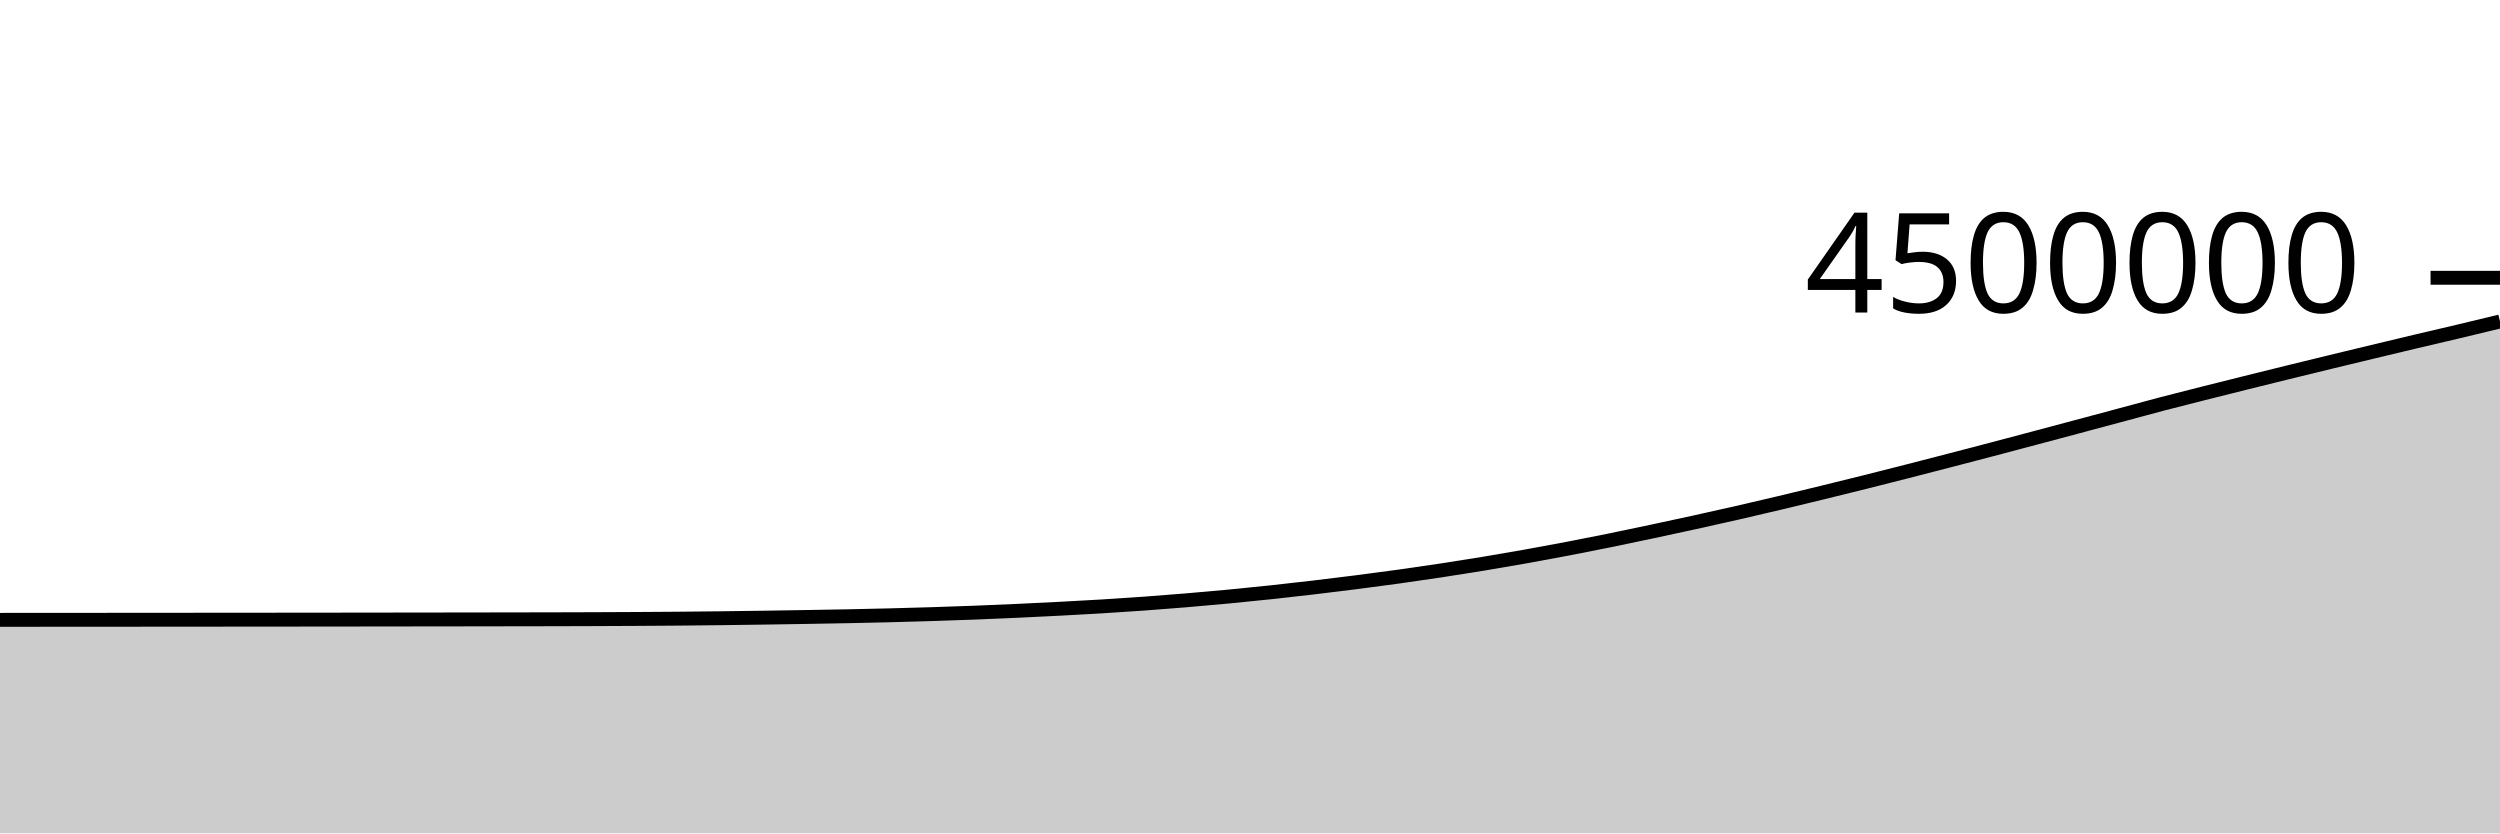
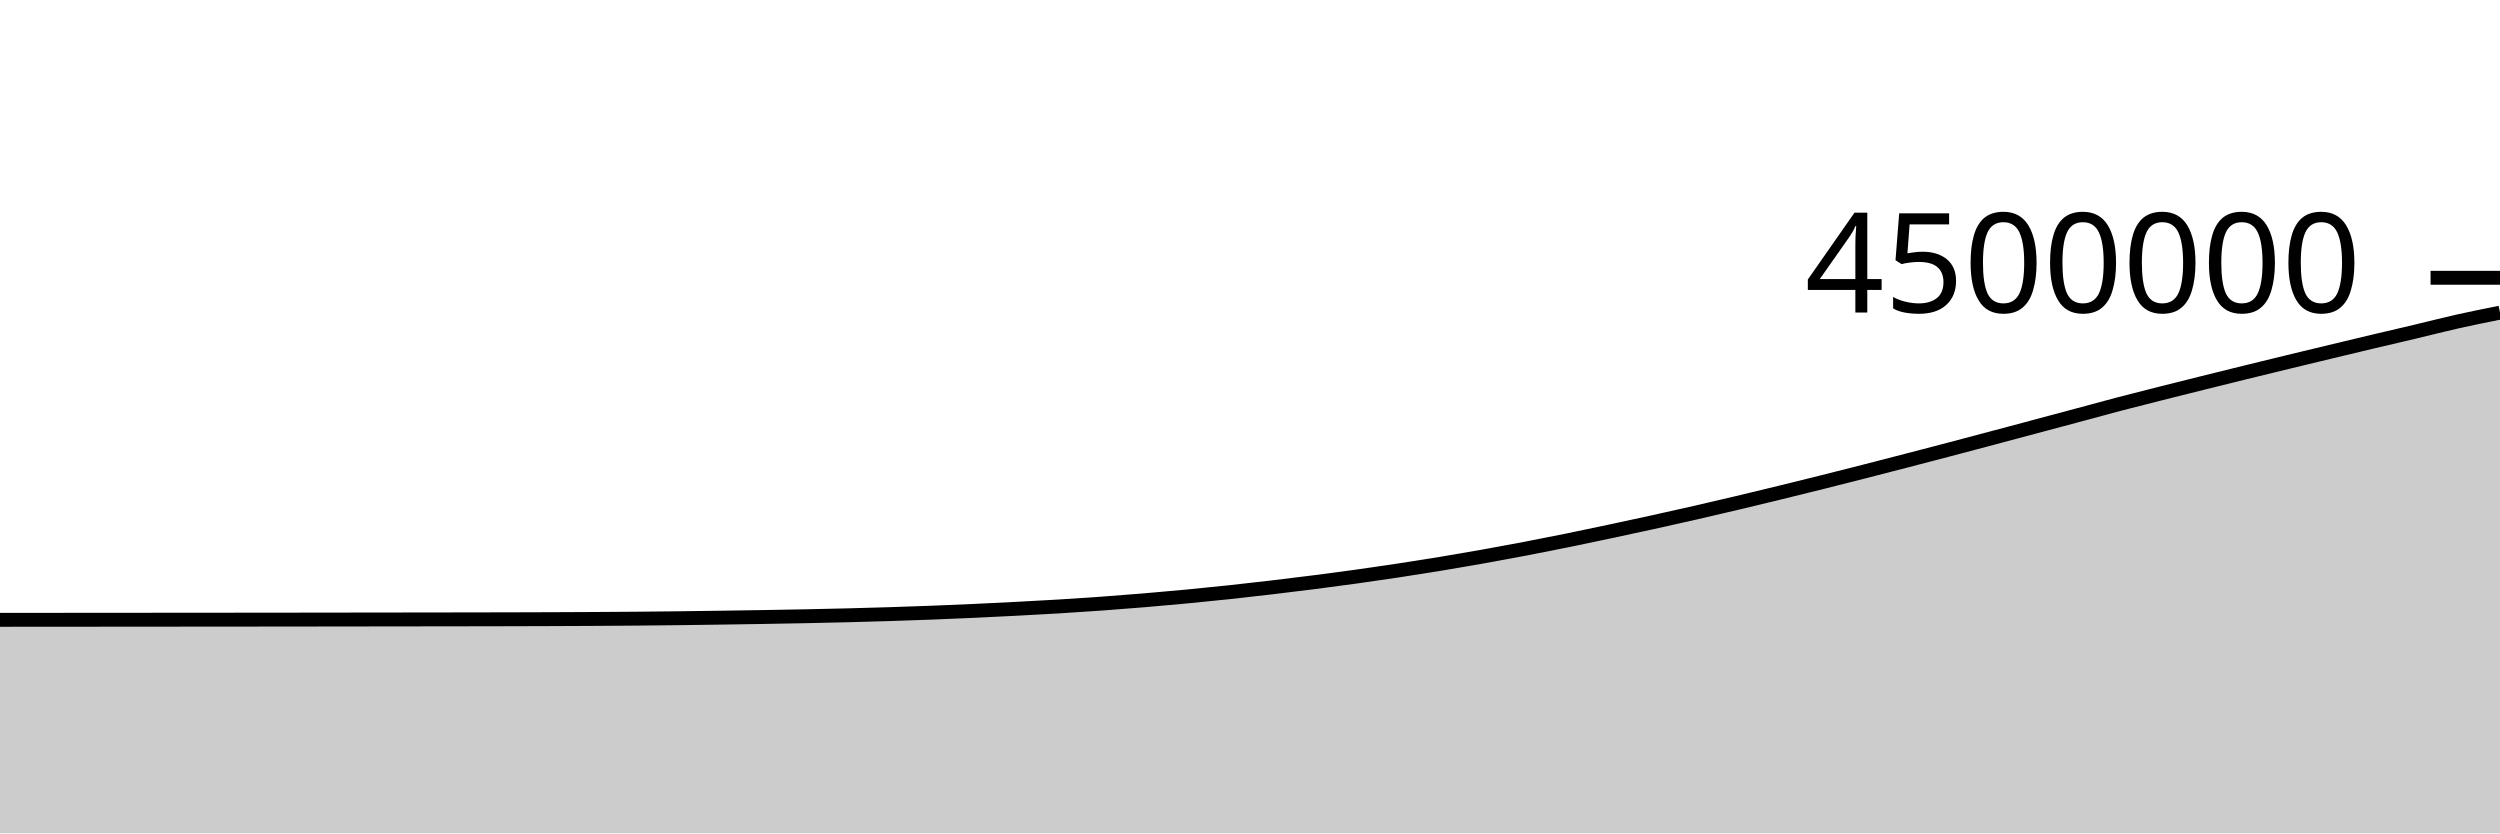
<svg xmlns="http://www.w3.org/2000/svg" viewBox="0 0 180 60">
  <g transform="translate(0,20)">
-     <path class="area" fill="rgba(0, 0, 0, 0.2)" d="M0,24.629C1.017,24.629,2.034,24.628,3.051,24.627C4.068,24.627,5.085,24.626,6.102,24.625C7.119,24.625,8.136,24.624,9.153,24.623C10.169,24.622,11.186,24.622,12.203,24.621C13.22,24.62,14.237,24.619,15.254,24.618C16.271,24.617,17.288,24.617,18.305,24.616C19.322,24.615,20.339,24.614,21.356,24.613C22.373,24.612,23.39,24.611,24.407,24.61C25.424,24.608,26.441,24.607,27.458,24.606C28.475,24.605,29.492,24.604,30.508,24.602C31.525,24.601,32.542,24.6,33.559,24.598C34.576,24.597,35.593,24.595,36.61,24.593C37.627,24.592,38.644,24.59,39.661,24.588C40.678,24.585,41.695,24.583,42.712,24.579C43.729,24.575,44.746,24.571,45.763,24.565C46.78,24.559,47.797,24.553,48.814,24.544C49.831,24.536,50.847,24.525,51.864,24.513C52.881,24.501,53.898,24.487,54.915,24.472C55.932,24.458,56.949,24.442,57.966,24.424C58.983,24.407,60,24.39,61.017,24.37C62.034,24.35,63.051,24.328,64.068,24.302C65.085,24.276,66.102,24.248,67.119,24.216C68.136,24.184,69.153,24.149,70.169,24.11C71.186,24.07,72.203,24.028,73.22,23.981C74.237,23.935,75.254,23.884,76.271,23.831C77.288,23.777,78.305,23.724,79.322,23.662C80.339,23.6,81.356,23.533,82.373,23.46C83.39,23.387,84.407,23.307,85.424,23.222C86.441,23.137,87.458,23.047,88.475,22.95C89.492,22.853,90.508,22.751,91.525,22.642C92.542,22.534,93.559,22.418,94.576,22.298C95.593,22.178,96.61,22.053,97.627,21.923C98.644,21.793,99.661,21.66,100.678,21.518C101.695,21.376,102.712,21.228,103.729,21.074C104.746,20.92,105.763,20.76,106.78,20.592C107.797,20.424,108.814,20.249,109.831,20.068C110.847,19.887,111.864,19.698,112.881,19.504C113.898,19.309,114.915,19.108,115.932,18.901C116.949,18.694,117.966,18.479,118.983,18.262C120,18.046,121.017,17.827,122.034,17.603C123.051,17.38,124.068,17.153,125.085,16.92C126.102,16.688,127.119,16.449,128.136,16.208C129.153,15.966,130.169,15.72,131.186,15.472C132.203,15.224,133.22,14.974,134.237,14.719C135.254,14.465,136.271,14.206,137.288,13.946C138.305,13.686,139.322,13.423,140.339,13.159C141.356,12.895,142.373,12.631,143.39,12.363C144.407,12.095,145.424,11.824,146.441,11.554C147.458,11.283,148.475,11.012,149.492,10.74C150.508,10.469,151.525,10.196,152.542,9.924C153.559,9.651,154.576,9.37,155.593,9.103C156.61,8.837,157.627,8.581,158.644,8.324C159.661,8.067,160.678,7.813,161.695,7.56C162.712,7.306,163.729,7.055,164.746,6.805C165.763,6.555,166.78,6.308,167.797,6.061C168.814,5.814,169.831,5.569,170.847,5.325C171.864,5.081,172.881,4.836,173.898,4.595C174.915,4.354,175.932,4.12,176.949,3.879C177.966,3.637,178.983,3.391,180,3.145L180,40C178.983,40,177.966,40,176.949,40C175.932,40,174.915,40,173.898,40C172.881,40,171.864,40,170.847,40C169.831,40,168.814,40,167.797,40C166.78,40,165.763,40,164.746,40C163.729,40,162.712,40,161.695,40C160.678,40,159.661,40,158.644,40C157.627,40,156.61,40,155.593,40C154.576,40,153.559,40,152.542,40C151.525,40,150.508,40,149.492,40C148.475,40,147.458,40,146.441,40C145.424,40,144.407,40,143.39,40C142.373,40,141.356,40,140.339,40C139.322,40,138.305,40,137.288,40C136.271,40,135.254,40,134.237,40C133.22,40,132.203,40,131.186,40C130.169,40,129.153,40,128.136,40C127.119,40,126.102,40,125.085,40C124.068,40,123.051,40,122.034,40C121.017,40,120,40,118.983,40C117.966,40,116.949,40,115.932,40C114.915,40,113.898,40,112.881,40C111.864,40,110.847,40,109.831,40C108.814,40,107.797,40,106.78,40C105.763,40,104.746,40,103.729,40C102.712,40,101.695,40,100.678,40C99.661,40,98.644,40,97.627,40C96.61,40,95.593,40,94.576,40C93.559,40,92.542,40,91.525,40C90.508,40,89.492,40,88.475,40C87.458,40,86.441,40,85.424,40C84.407,40,83.39,40,82.373,40C81.356,40,80.339,40,79.322,40C78.305,40,77.288,40,76.271,40C75.254,40,74.237,40,73.22,40C72.203,40,71.186,40,70.169,40C69.153,40,68.136,40,67.119,40C66.102,40,65.085,40,64.068,40C63.051,40,62.034,40,61.017,40C60,40,58.983,40,57.966,40C56.949,40,55.932,40,54.915,40C53.898,40,52.881,40,51.864,40C50.847,40,49.831,40,48.814,40C47.797,40,46.78,40,45.763,40C44.746,40,43.729,40,42.712,40C41.695,40,40.678,40,39.661,40C38.644,40,37.627,40,36.61,40C35.593,40,34.576,40,33.559,40C32.542,40,31.525,40,30.508,40C29.492,40,28.475,40,27.458,40C26.441,40,25.424,40,24.407,40C23.39,40,22.373,40,21.356,40C20.339,40,19.322,40,18.305,40C17.288,40,16.271,40,15.254,40C14.237,40,13.22,40,12.203,40C11.186,40,10.169,40,9.153,40C8.136,40,7.119,40,6.102,40C5.085,40,4.068,40,3.051,40C2.034,40,1.017,40,0,40Z" />
-     <path class="line" stroke="black" fill="none" d="M0,24.629C1.017,24.629,2.034,24.628,3.051,24.627C4.068,24.627,5.085,24.626,6.102,24.625C7.119,24.625,8.136,24.624,9.153,24.623C10.169,24.622,11.186,24.622,12.203,24.621C13.22,24.62,14.237,24.619,15.254,24.618C16.271,24.617,17.288,24.617,18.305,24.616C19.322,24.615,20.339,24.614,21.356,24.613C22.373,24.612,23.39,24.611,24.407,24.61C25.424,24.608,26.441,24.607,27.458,24.606C28.475,24.605,29.492,24.604,30.508,24.602C31.525,24.601,32.542,24.6,33.559,24.598C34.576,24.597,35.593,24.595,36.61,24.593C37.627,24.592,38.644,24.59,39.661,24.588C40.678,24.585,41.695,24.583,42.712,24.579C43.729,24.575,44.746,24.571,45.763,24.565C46.78,24.559,47.797,24.553,48.814,24.544C49.831,24.536,50.847,24.525,51.864,24.513C52.881,24.501,53.898,24.487,54.915,24.472C55.932,24.458,56.949,24.442,57.966,24.424C58.983,24.407,60,24.39,61.017,24.37C62.034,24.35,63.051,24.328,64.068,24.302C65.085,24.276,66.102,24.248,67.119,24.216C68.136,24.184,69.153,24.149,70.169,24.11C71.186,24.07,72.203,24.028,73.22,23.981C74.237,23.935,75.254,23.884,76.271,23.831C77.288,23.777,78.305,23.724,79.322,23.662C80.339,23.6,81.356,23.533,82.373,23.46C83.39,23.387,84.407,23.307,85.424,23.222C86.441,23.137,87.458,23.047,88.475,22.95C89.492,22.853,90.508,22.751,91.525,22.642C92.542,22.534,93.559,22.418,94.576,22.298C95.593,22.178,96.61,22.053,97.627,21.923C98.644,21.793,99.661,21.66,100.678,21.518C101.695,21.376,102.712,21.228,103.729,21.074C104.746,20.92,105.763,20.76,106.78,20.592C107.797,20.424,108.814,20.249,109.831,20.068C110.847,19.887,111.864,19.698,112.881,19.504C113.898,19.309,114.915,19.108,115.932,18.901C116.949,18.694,117.966,18.479,118.983,18.262C120,18.046,121.017,17.827,122.034,17.603C123.051,17.38,124.068,17.153,125.085,16.92C126.102,16.688,127.119,16.449,128.136,16.208C129.153,15.966,130.169,15.72,131.186,15.472C132.203,15.224,133.22,14.974,134.237,14.719C135.254,14.465,136.271,14.206,137.288,13.946C138.305,13.686,139.322,13.423,140.339,13.159C141.356,12.895,142.373,12.631,143.39,12.363C144.407,12.095,145.424,11.824,146.441,11.554C147.458,11.283,148.475,11.012,149.492,10.74C150.508,10.469,151.525,10.196,152.542,9.924C153.559,9.651,154.576,9.37,155.593,9.103C156.61,8.837,157.627,8.581,158.644,8.324C159.661,8.067,160.678,7.813,161.695,7.56C162.712,7.306,163.729,7.055,164.746,6.805C165.763,6.555,166.78,6.308,167.797,6.061C168.814,5.814,169.831,5.569,170.847,5.325C171.864,5.081,172.881,4.836,173.898,4.595C174.915,4.354,175.932,4.12,176.949,3.879C177.966,3.637,178.983,3.391,180,3.145" />
+     <path class="area" fill="rgba(0, 0, 0, 0.2)" d="M0,24.628C1.017,24.627,2.034,24.626,3.051,24.625C4.068,24.625,5.085,24.624,6.102,24.623C7.119,24.622,8.136,24.622,9.153,24.621C10.169,24.62,11.186,24.619,12.203,24.618C13.22,24.617,14.237,24.617,15.254,24.616C16.271,24.615,17.288,24.614,18.305,24.613C19.322,24.612,20.339,24.611,21.356,24.61C22.373,24.608,23.39,24.607,24.407,24.606C25.424,24.605,26.441,24.604,27.458,24.602C28.475,24.601,29.492,24.6,30.508,24.598C31.525,24.597,32.542,24.595,33.559,24.594C34.576,24.592,35.593,24.59,36.61,24.588C37.627,24.585,38.644,24.583,39.661,24.579C40.678,24.575,41.695,24.571,42.712,24.565C43.729,24.56,44.746,24.553,45.763,24.544C46.78,24.536,47.797,24.525,48.814,24.513C49.831,24.501,50.847,24.487,51.864,24.472C52.881,24.458,53.898,24.442,54.915,24.425C55.932,24.407,56.949,24.39,57.966,24.37C58.983,24.35,60,24.328,61.017,24.302C62.034,24.276,63.051,24.248,64.068,24.216C65.085,24.184,66.102,24.149,67.119,24.11C68.136,24.07,69.153,24.028,70.169,23.981C71.186,23.935,72.203,23.884,73.22,23.831C74.237,23.778,75.254,23.724,76.271,23.662C77.288,23.6,78.305,23.533,79.322,23.46C80.339,23.387,81.356,23.307,82.373,23.222C83.39,23.137,84.407,23.047,85.424,22.95C86.441,22.853,87.458,22.751,88.475,22.642C89.492,22.534,90.508,22.418,91.525,22.298C92.542,22.179,93.559,22.053,94.576,21.923C95.593,21.793,96.61,21.66,97.627,21.518C98.644,21.376,99.661,21.228,100.678,21.074C101.695,20.92,102.712,20.76,103.729,20.592C104.746,20.424,105.763,20.249,106.78,20.068C107.797,19.887,108.814,19.698,109.831,19.504C110.847,19.309,111.864,19.108,112.881,18.901C113.898,18.694,114.915,18.479,115.932,18.262C116.949,18.046,117.966,17.827,118.983,17.603C120,17.38,121.017,17.153,122.034,16.92C123.051,16.688,124.068,16.449,125.085,16.208C126.102,15.966,127.119,15.72,128.136,15.472C129.153,15.224,130.169,14.974,131.186,14.719C132.203,14.465,133.22,14.206,134.237,13.946C135.254,13.686,136.271,13.423,137.288,13.159C138.305,12.895,139.322,12.631,140.339,12.363C141.356,12.095,142.373,11.824,143.39,11.554C144.407,11.283,145.424,11.012,146.441,10.74C147.458,10.469,148.475,10.196,149.492,9.924C150.508,9.651,151.525,9.37,152.542,9.103C153.559,8.837,154.576,8.581,155.593,8.324C156.61,8.067,157.627,7.813,158.644,7.56C159.661,7.306,160.678,7.055,161.695,6.805C162.712,6.555,163.729,6.308,164.746,6.061C165.763,5.814,166.78,5.569,167.797,5.325C168.814,5.081,169.831,4.836,170.847,4.595C171.864,4.354,172.881,4.12,173.898,3.879C174.915,3.637,175.932,3.373,176.949,3.145C177.966,2.917,178.983,2.714,180,2.51L180,40C178.983,40,177.966,40,176.949,40C175.932,40,174.915,40,173.898,40C172.881,40,171.864,40,170.847,40C169.831,40,168.814,40,167.797,40C166.78,40,165.763,40,164.746,40C163.729,40,162.712,40,161.695,40C160.678,40,159.661,40,158.644,40C157.627,40,156.61,40,155.593,40C154.576,40,153.559,40,152.542,40C151.525,40,150.508,40,149.492,40C148.475,40,147.458,40,146.441,40C145.424,40,144.407,40,143.39,40C142.373,40,141.356,40,140.339,40C139.322,40,138.305,40,137.288,40C136.271,40,135.254,40,134.237,40C133.22,40,132.203,40,131.186,40C130.169,40,129.153,40,128.136,40C127.119,40,126.102,40,125.085,40C124.068,40,123.051,40,122.034,40C121.017,40,120,40,118.983,40C117.966,40,116.949,40,115.932,40C114.915,40,113.898,40,112.881,40C111.864,40,110.847,40,109.831,40C108.814,40,107.797,40,106.78,40C105.763,40,104.746,40,103.729,40C102.712,40,101.695,40,100.678,40C99.661,40,98.644,40,97.627,40C96.61,40,95.593,40,94.576,40C93.559,40,92.542,40,91.525,40C90.508,40,89.492,40,88.475,40C87.458,40,86.441,40,85.424,40C84.407,40,83.39,40,82.373,40C81.356,40,80.339,40,79.322,40C78.305,40,77.288,40,76.271,40C75.254,40,74.237,40,73.22,40C72.203,40,71.186,40,70.169,40C69.153,40,68.136,40,67.119,40C66.102,40,65.085,40,64.068,40C63.051,40,62.034,40,61.017,40C60,40,58.983,40,57.966,40C56.949,40,55.932,40,54.915,40C53.898,40,52.881,40,51.864,40C50.847,40,49.831,40,48.814,40C47.797,40,46.78,40,45.763,40C44.746,40,43.729,40,42.712,40C41.695,40,40.678,40,39.661,40C38.644,40,37.627,40,36.61,40C35.593,40,34.576,40,33.559,40C32.542,40,31.525,40,30.508,40C29.492,40,28.475,40,27.458,40C26.441,40,25.424,40,24.407,40C23.39,40,22.373,40,21.356,40C20.339,40,19.322,40,18.305,40C17.288,40,16.271,40,15.254,40C14.237,40,13.22,40,12.203,40C11.186,40,10.169,40,9.153,40C8.136,40,7.119,40,6.102,40C5.085,40,4.068,40,3.051,40C2.034,40,1.017,40,0,40Z" />
+     <path class="line" stroke="black" fill="none" d="M0,24.628C1.017,24.627,2.034,24.626,3.051,24.625C4.068,24.625,5.085,24.624,6.102,24.623C7.119,24.622,8.136,24.622,9.153,24.621C10.169,24.62,11.186,24.619,12.203,24.618C13.22,24.617,14.237,24.617,15.254,24.616C16.271,24.615,17.288,24.614,18.305,24.613C19.322,24.612,20.339,24.611,21.356,24.61C22.373,24.608,23.39,24.607,24.407,24.606C25.424,24.605,26.441,24.604,27.458,24.602C28.475,24.601,29.492,24.6,30.508,24.598C31.525,24.597,32.542,24.595,33.559,24.594C34.576,24.592,35.593,24.59,36.61,24.588C37.627,24.585,38.644,24.583,39.661,24.579C40.678,24.575,41.695,24.571,42.712,24.565C43.729,24.56,44.746,24.553,45.763,24.544C46.78,24.536,47.797,24.525,48.814,24.513C49.831,24.501,50.847,24.487,51.864,24.472C52.881,24.458,53.898,24.442,54.915,24.425C55.932,24.407,56.949,24.39,57.966,24.37C58.983,24.35,60,24.328,61.017,24.302C62.034,24.276,63.051,24.248,64.068,24.216C65.085,24.184,66.102,24.149,67.119,24.11C68.136,24.07,69.153,24.028,70.169,23.981C71.186,23.935,72.203,23.884,73.22,23.831C74.237,23.778,75.254,23.724,76.271,23.662C77.288,23.6,78.305,23.533,79.322,23.46C80.339,23.387,81.356,23.307,82.373,23.222C83.39,23.137,84.407,23.047,85.424,22.95C86.441,22.853,87.458,22.751,88.475,22.642C89.492,22.534,90.508,22.418,91.525,22.298C92.542,22.179,93.559,22.053,94.576,21.923C95.593,21.793,96.61,21.66,97.627,21.518C98.644,21.376,99.661,21.228,100.678,21.074C101.695,20.92,102.712,20.76,103.729,20.592C104.746,20.424,105.763,20.249,106.78,20.068C107.797,19.887,108.814,19.698,109.831,19.504C110.847,19.309,111.864,19.108,112.881,18.901C113.898,18.694,114.915,18.479,115.932,18.262C116.949,18.046,117.966,17.827,118.983,17.603C120,17.38,121.017,17.153,122.034,16.92C123.051,16.688,124.068,16.449,125.085,16.208C126.102,15.966,127.119,15.72,128.136,15.472C129.153,15.224,130.169,14.974,131.186,14.719C132.203,14.465,133.22,14.206,134.237,13.946C135.254,13.686,136.271,13.423,137.288,13.159C138.305,12.895,139.322,12.631,140.339,12.363C141.356,12.095,142.373,11.824,143.39,11.554C144.407,11.283,145.424,11.012,146.441,10.74C147.458,10.469,148.475,10.196,149.492,9.924C150.508,9.651,151.525,9.37,152.542,9.103C153.559,8.837,154.576,8.581,155.593,8.324C156.61,8.067,157.627,7.813,158.644,7.56C159.661,7.306,160.678,7.055,161.695,6.805C162.712,6.555,163.729,6.308,164.746,6.061C165.763,5.814,166.78,5.569,167.797,5.325C168.814,5.081,169.831,4.836,170.847,4.595C171.864,4.354,172.881,4.12,173.898,3.879C174.915,3.637,175.932,3.373,176.949,3.145C177.966,2.917,178.983,2.714,180,2.51" />
    <path class="axis-ceiling" stroke-width="1" stroke="black" fill="none" d="M175,0L180,0" />
    <text class="axis-ceiling-label" font-family="sans-serif" text-anchor="end" font-size="10px" x="170" y="2.5">4500000</text>
  </g>
</svg>
